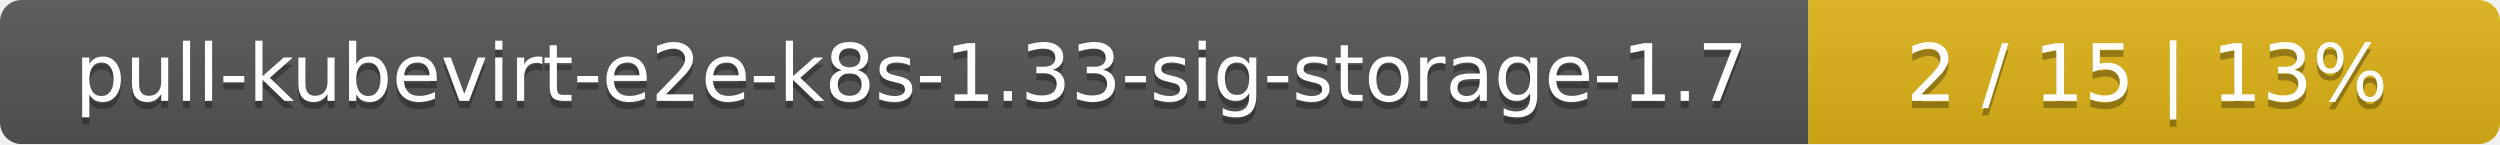
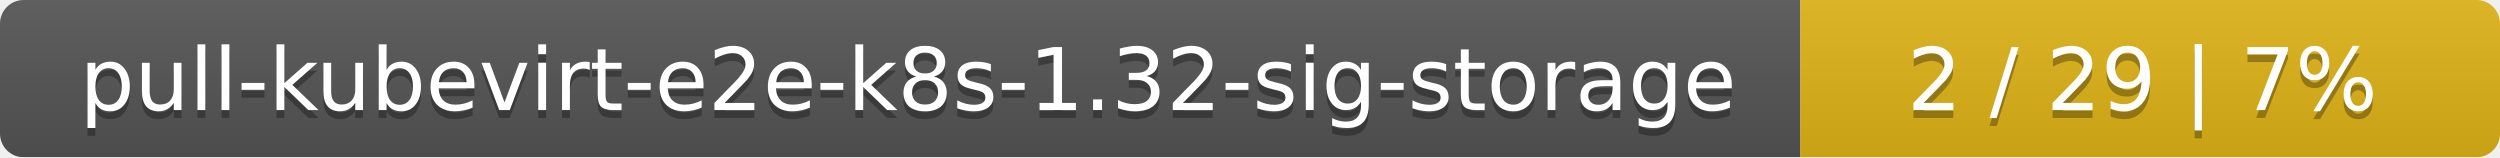
- <svg xmlns="http://www.w3.org/2000/svg" width="347" height="20">
+ <svg xmlns="http://www.w3.org/2000/svg" width="318" height="20">
  <linearGradient id="smooth" x2="0" y2="100%">
    <stop offset="0" stop-color="#bbb" stop-opacity=".1" />
    <stop offset="1" stop-opacity=".1" />
  </linearGradient>
  <mask id="round">
-     <rect width="347" height="20" rx="3" fill="#fff" />
+     <rect width="318" height="20" rx="3" fill="#fff" />
  </mask>
  <g mask="url(#round)">
-     <rect width="251" height="20" fill="#555" />
-     <rect x="251" width="96" height="20" fill="#dfb317" />
-     <rect width="347" height="20" fill="url(#smooth)" />
+     <rect width="229" height="20" fill="#555" />
+     <rect x="229" width="89" height="20" fill="#dfb317" />
+     <rect width="318" height="20" fill="url(#smooth)" />
  </g>
  <g fill="#fff" text-anchor="middle" font-family="DejaVu Sans,Verdana,Geneva,sans-serif" font-size="11">
-     <text x="126.5" y="15" fill="#010101" fill-opacity=".3">pull-kubevirt-e2e-k8s-1.33-sig-storage-1.7</text>
-     <text x="126.5" y="14">pull-kubevirt-e2e-k8s-1.33-sig-storage-1.7</text>
-     <text x="298" y="15" fill="#010101" fill-opacity=".3">2 / 15    |    13%</text>
-     <text x="298" y="14">2 / 15    |    13%</text>
+     <text x="115.5" y="15" fill="#010101" fill-opacity=".3">pull-kubevirt-e2e-k8s-1.32-sig-storage</text>
+     <text x="115.5" y="14">pull-kubevirt-e2e-k8s-1.32-sig-storage</text>
+     <text x="272.5" y="15" fill="#010101" fill-opacity=".3">2 / 29    |    7%</text>
+     <text x="272.5" y="14">2 / 29    |    7%</text>
  </g>
</svg>
